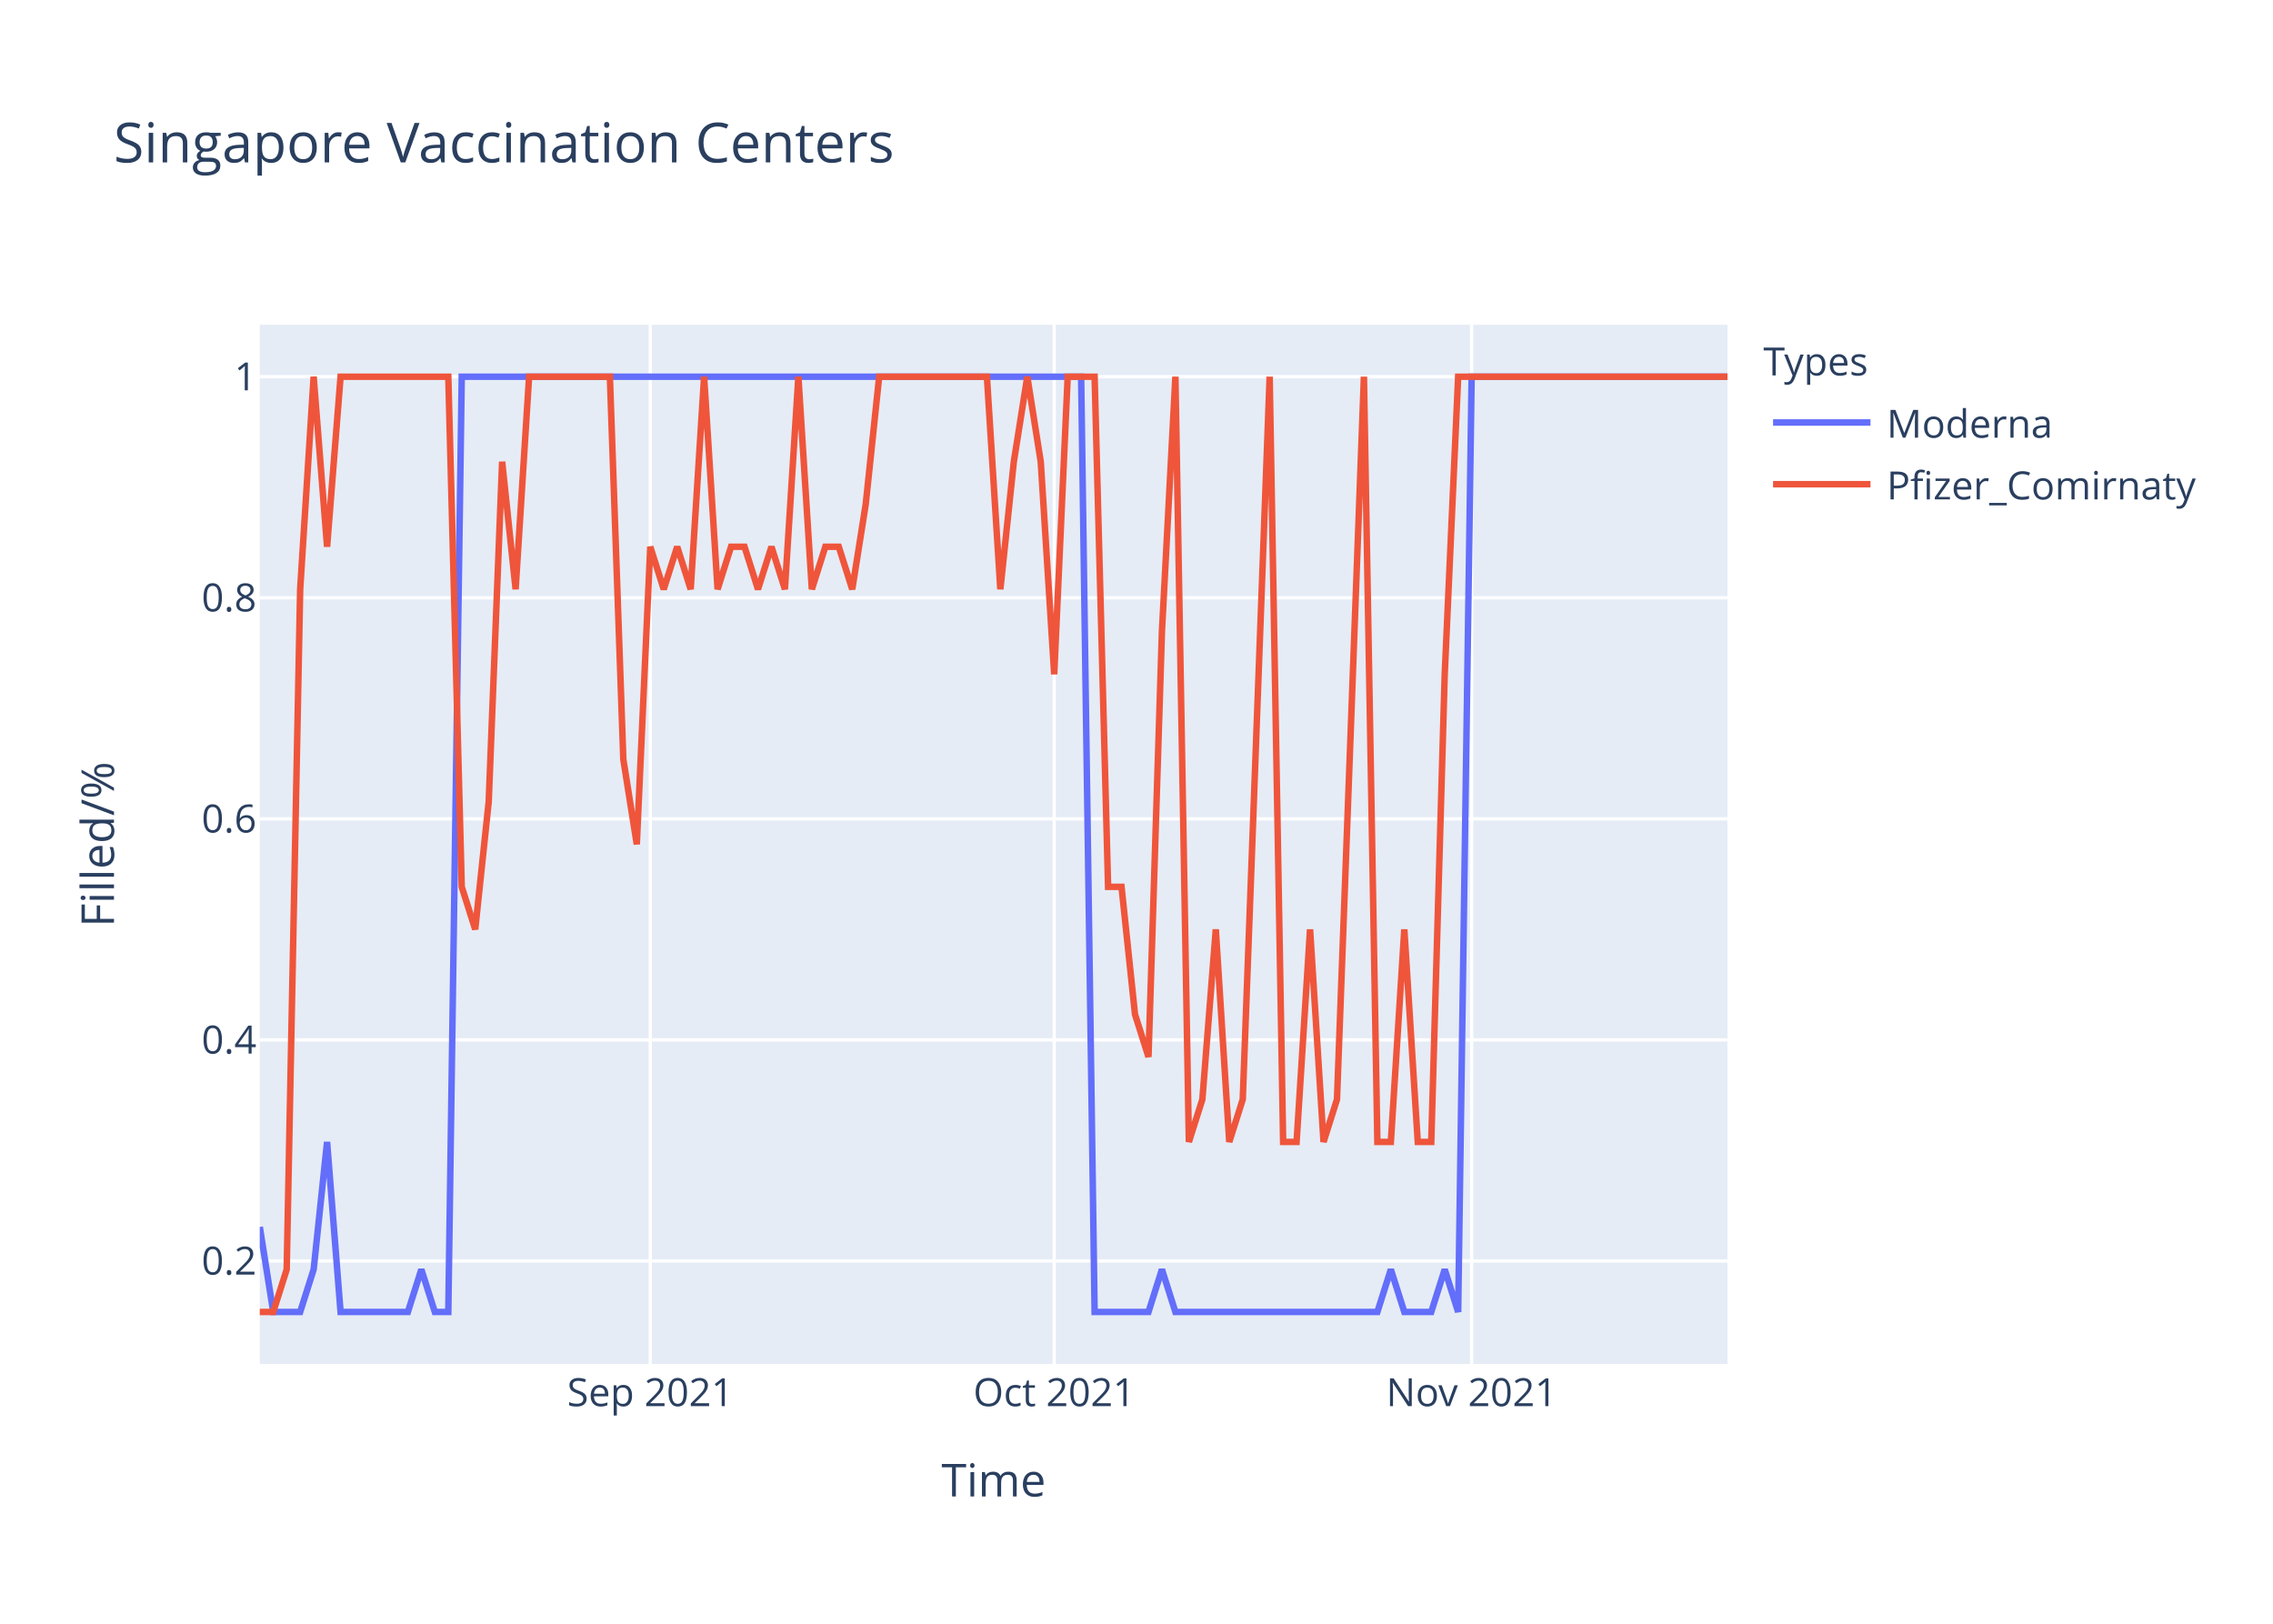
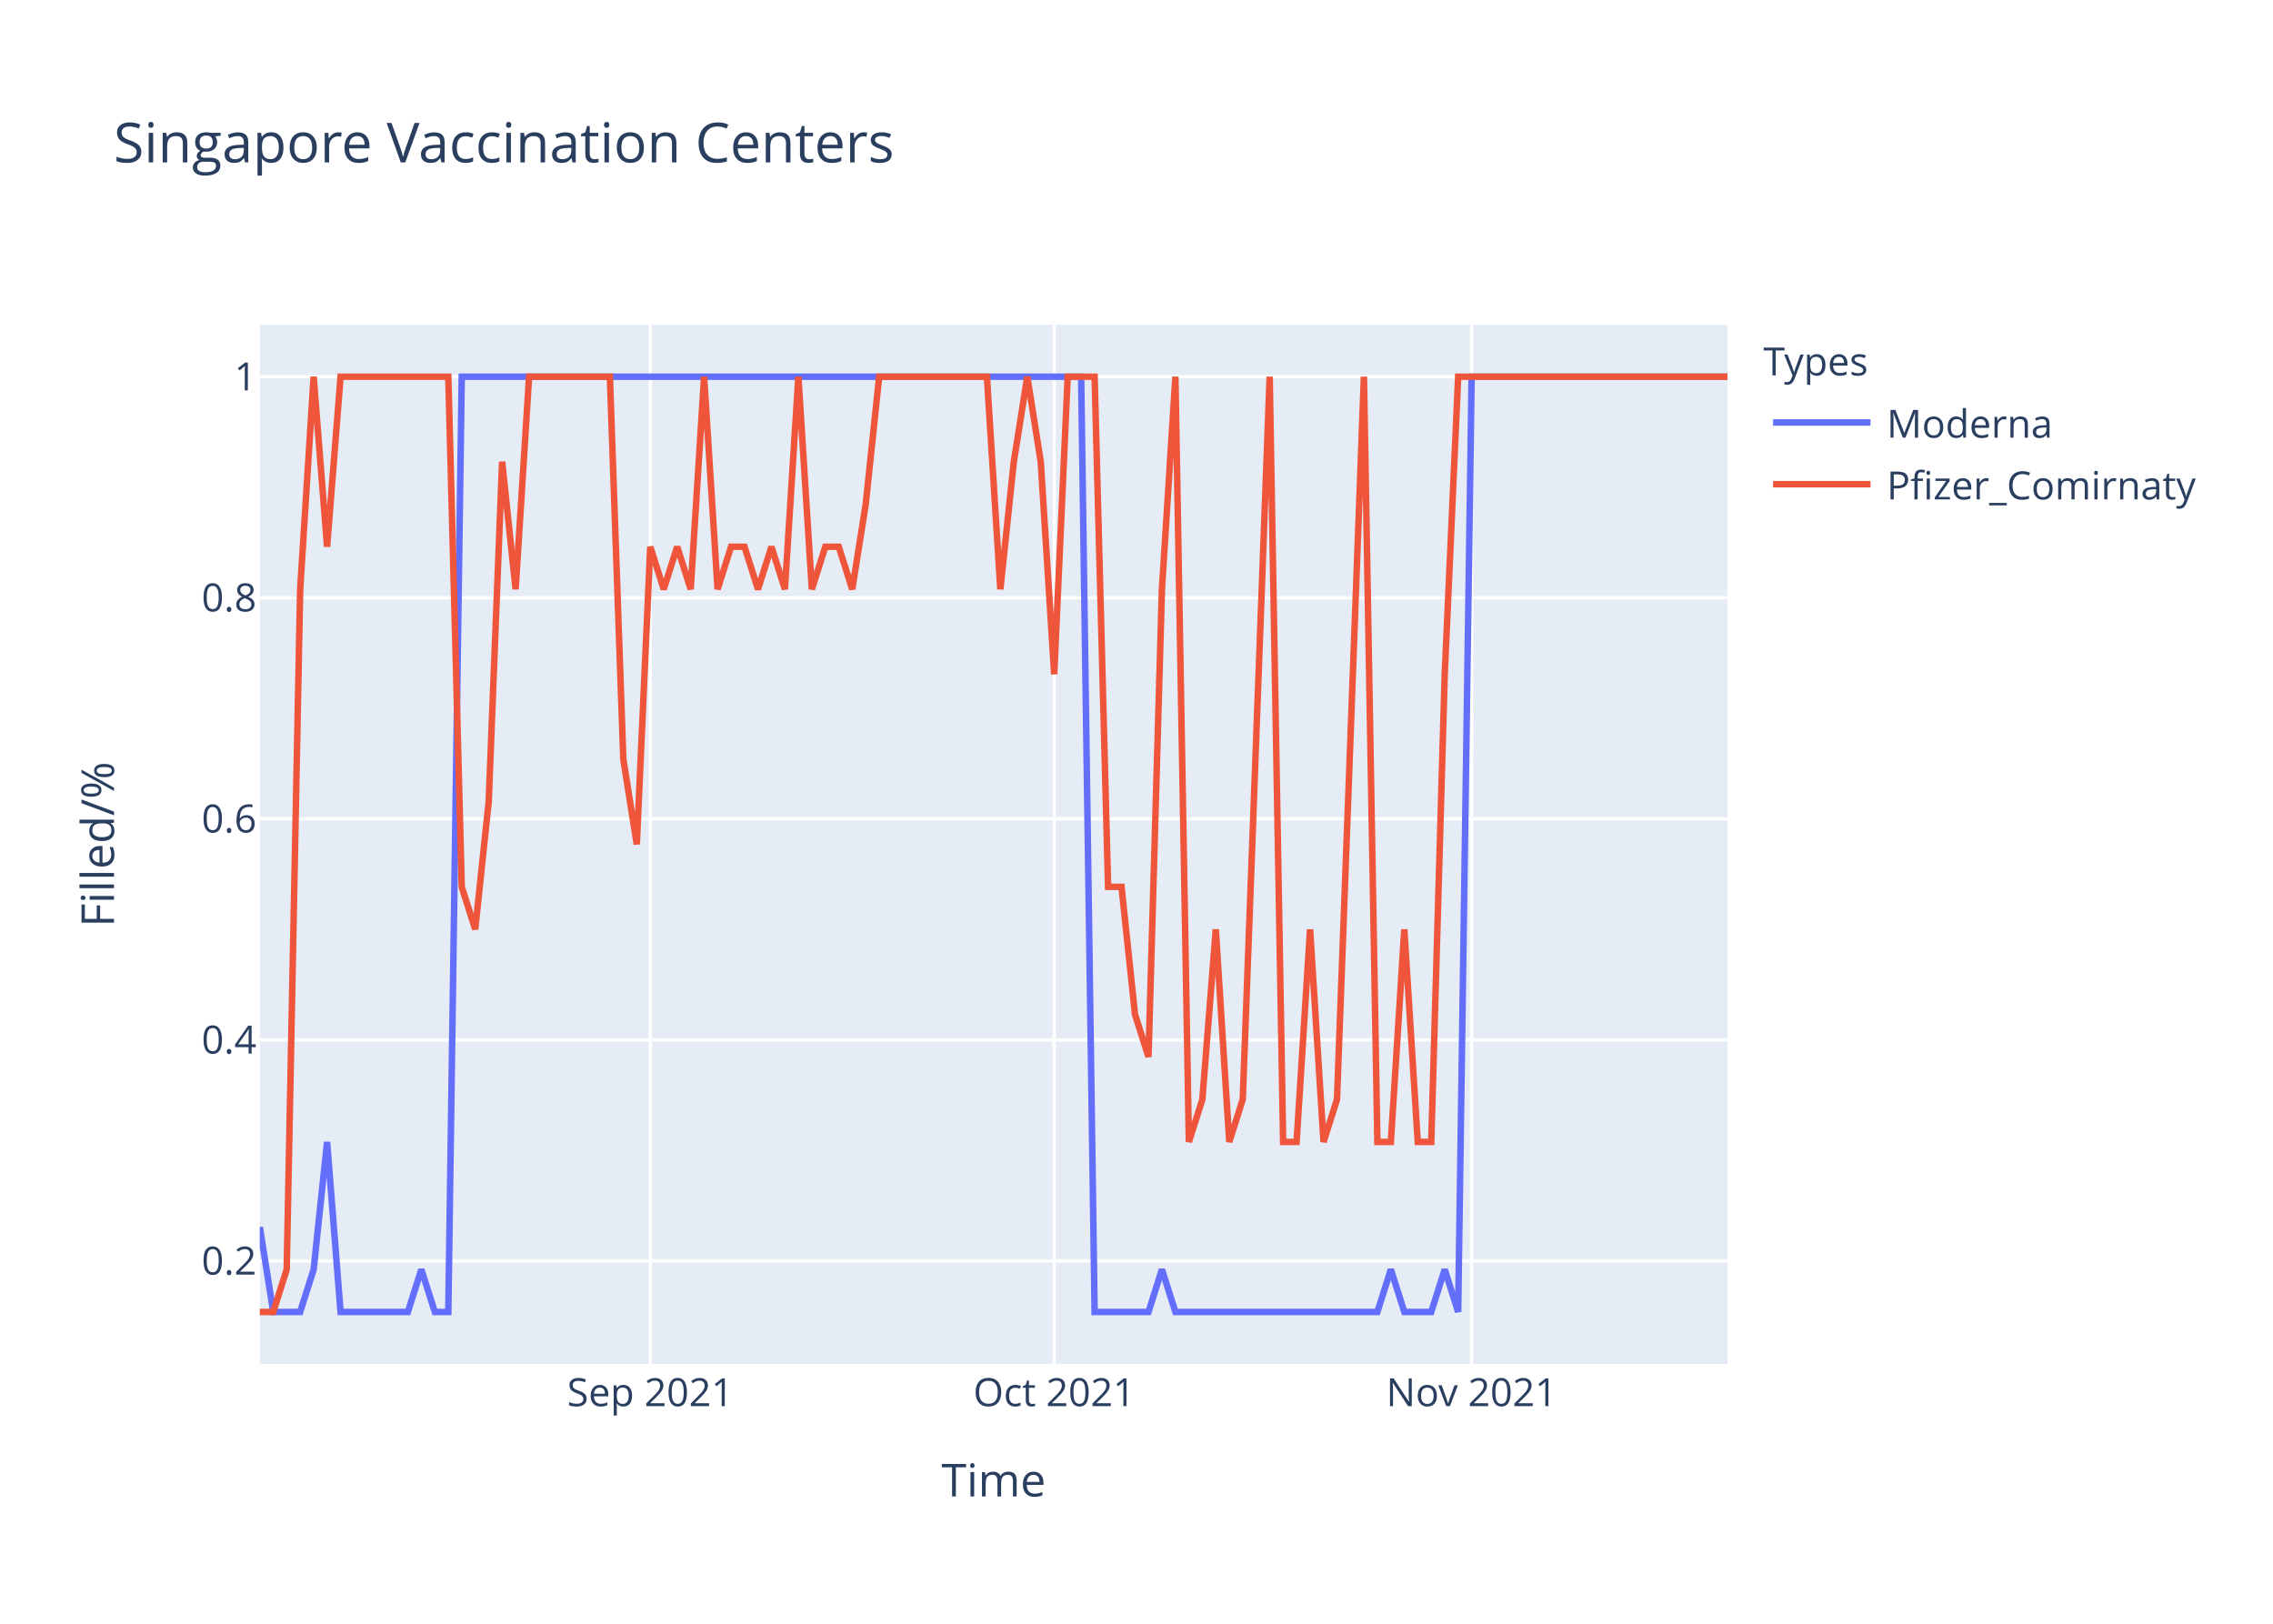
<svg xmlns="http://www.w3.org/2000/svg" class="main-svg" width="700" height="500" style="" viewBox="0 0 700 500">
  <rect x="0" y="0" width="700" height="500" style="fill: rgb(255, 255, 255); fill-opacity: 1;" />
-   <defs id="defs-c6bdde">
+   <defs id="defs-a4642f">
    <g class="clips">
-       <clipPath id="clipc6bddexyplot" class="plotclip">
+       <clipPath id="clipa4642fxyplot" class="plotclip">
        <rect width="452" height="320" />
      </clipPath>
-       <clipPath class="axesclip" id="clipc6bddex">
+       <clipPath class="axesclip" id="clipa4642fx">
        <rect x="80" y="0" width="452" height="500" />
      </clipPath>
-       <clipPath class="axesclip" id="clipc6bddey">
+       <clipPath class="axesclip" id="clipa4642fy">
        <rect x="0" y="100" width="700" height="320" />
      </clipPath>
-       <clipPath class="axesclip" id="clipc6bddexy">
+       <clipPath class="axesclip" id="clipa4642fxy">
        <rect x="80" y="100" width="452" height="320" />
      </clipPath>
    </g>
    <g class="gradients" />
  </defs>
  <g class="bglayer">
    <rect class="bg" x="80" y="100" width="452" height="320" style="fill: rgb(229, 236, 246); fill-opacity: 1; stroke-width: 0;" />
  </g>
  <g class="layer-below">
    <g class="imagelayer" />
    <g class="shapelayer" />
  </g>
  <g class="cartesianlayer">
    <g class="subplot xy">
      <g class="layer-subplot">
        <g class="shapelayer" />
        <g class="imagelayer" />
      </g>
      <g class="gridlayer">
        <g class="x">
          <path class="xgrid crisp" transform="translate(200.26,0)" d="M0,100v320" style="stroke: rgb(255, 255, 255); stroke-opacity: 1; stroke-width: 1px;" />
          <path class="xgrid crisp" transform="translate(324.66,0)" d="M0,100v320" style="stroke: rgb(255, 255, 255); stroke-opacity: 1; stroke-width: 1px;" />
          <path class="xgrid crisp" transform="translate(453.21,0)" d="M0,100v320" style="stroke: rgb(255, 255, 255); stroke-opacity: 1; stroke-width: 1px;" />
        </g>
        <g class="y">
          <path class="ygrid crisp" transform="translate(0,388.29)" d="M80,0h452" style="stroke: rgb(255, 255, 255); stroke-opacity: 1; stroke-width: 1px;" />
          <path class="ygrid crisp" transform="translate(0,320.22)" d="M80,0h452" style="stroke: rgb(255, 255, 255); stroke-opacity: 1; stroke-width: 1px;" />
          <path class="ygrid crisp" transform="translate(0,252.15)" d="M80,0h452" style="stroke: rgb(255, 255, 255); stroke-opacity: 1; stroke-width: 1px;" />
          <path class="ygrid crisp" transform="translate(0,184.07)" d="M80,0h452" style="stroke: rgb(255, 255, 255); stroke-opacity: 1; stroke-width: 1px;" />
          <path class="ygrid crisp" transform="translate(0,116)" d="M80,0h452" style="stroke: rgb(255, 255, 255); stroke-opacity: 1; stroke-width: 1px;" />
        </g>
      </g>
      <g class="zerolinelayer" />
      <path class="xlines-below" />
      <path class="ylines-below" />
      <g class="overlines-below" />
      <g class="xaxislayer-below" />
      <g class="yaxislayer-below" />
      <g class="overaxes-below" />
-       <g class="plot" transform="translate(80,100)" clip-path="url('#clipc6bddexyplot')">
+       <g class="plot" transform="translate(80,100)" clip-path="url('#clipa4642fxyplot')">
        <g class="scatterlayer mlayer">
-           <g class="trace scatter trace7a178c" style="stroke-miterlimit: 2; opacity: 1;">
+           <g class="trace scatter tracea47605" style="stroke-miterlimit: 2; opacity: 1;">
            <g class="fills" />
            <g class="errorbars" />
            <g class="lines">
              <path class="js-line" d="M0,277.82L4.15,304L8.29,304L12.44,304L16.59,290.91L20.73,251.64L24.88,304L45.61,304L49.76,290.91L53.91,304L58.06,304L62.2,16L66.35,16L252.95,16L257.1,304L273.69,304L277.83,290.91L281.98,304L286.13,304L344.18,304L348.33,290.91L352.48,304L356.62,304L360.77,304L364.92,290.91L369.06,304L373.21,16L452,16" style="vector-effect: non-scaling-stroke; fill: none; stroke: rgb(99, 110, 250); stroke-opacity: 1; stroke-width: 2px; opacity: 1;" />
            </g>
            <g class="points" />
            <g class="text" />
          </g>
-           <g class="trace scatter traceef6619" style="stroke-miterlimit: 2; opacity: 1;">
+           <g class="trace scatter trace706375" style="stroke-miterlimit: 2; opacity: 1;">
            <g class="fills" />
            <g class="errorbars" />
            <g class="lines">
-               <path class="js-line" d="M0,304L4.15,304L8.29,290.91L12.44,81.45L16.59,16L20.73,68.36L24.88,16L58.06,16L62.2,173.09L66.35,186.18L70.5,146.91L74.64,42.18L78.79,81.45L82.94,16L87.08,16L107.82,16L111.96,133.82L116.11,160L120.26,68.36L124.4,81.45L128.55,68.36L132.7,81.45L136.84,16L140.99,81.45L145.14,68.36L149.28,68.36L153.43,81.45L157.58,68.36L161.72,81.45L165.87,16L170.02,81.45L174.17,68.36L178.31,68.36L182.46,81.45L186.61,55.27L190.75,16L194.9,16L223.93,16L228.07,81.45L232.22,42.18L236.37,16L240.51,42.18L244.66,107.64L248.81,16L252.95,16L257.1,16L261.25,173.09L265.39,173.09L269.54,212.36L273.69,225.45L277.83,94.55L281.98,16L286.13,251.64L290.28,238.55L294.42,186.18L298.57,251.64L302.72,238.55L311.01,16L315.16,251.64L319.3,251.64L323.45,186.18L327.6,251.64L331.74,238.55L340.04,16L344.18,251.64L348.33,251.64L352.48,186.18L356.62,251.64L360.77,251.64L364.92,107.64L369.06,16L452,16" style="vector-effect: non-scaling-stroke; fill: none; stroke: rgb(239, 85, 59); stroke-opacity: 1; stroke-width: 2px; opacity: 1;" />
+               <path class="js-line" d="M0,304L4.15,304L8.29,290.91L12.44,81.45L16.59,16L20.73,68.36L24.88,16L58.06,16L62.2,173.09L66.35,186.18L70.5,146.91L74.64,42.18L78.79,81.45L82.94,16L87.08,16L107.82,16L111.96,133.82L116.11,160L120.26,68.36L124.4,81.45L128.55,68.36L132.7,81.45L136.84,16L140.99,81.45L145.14,68.36L149.28,68.36L153.43,81.45L157.58,68.36L161.72,81.45L165.87,16L170.02,81.45L174.17,68.36L178.31,68.36L182.46,81.45L186.61,55.27L190.75,16L194.9,16L223.93,16L228.07,81.45L232.22,42.18L236.37,16L240.51,42.18L244.66,107.64L248.81,16L252.95,16L257.1,16L261.25,173.09L265.39,173.09L269.54,212.36L273.69,225.45L277.83,81.45L281.98,16L286.13,251.64L290.28,238.55L294.42,186.18L298.57,251.64L302.72,238.55L311.01,16L315.16,251.64L319.3,251.64L323.45,186.18L327.6,251.64L331.74,238.55L340.04,16L344.18,251.64L348.33,251.64L352.48,186.18L356.62,251.64L360.77,251.64L364.92,107.64L369.06,16L452,16" style="vector-effect: non-scaling-stroke; fill: none; stroke: rgb(239, 85, 59); stroke-opacity: 1; stroke-width: 2px; opacity: 1;" />
            </g>
            <g class="points" />
            <g class="text" />
          </g>
        </g>
      </g>
      <g class="overplot" />
      <path class="xlines-above crisp" d="M0,0" style="fill: none;" />
      <path class="ylines-above crisp" d="M0,0" style="fill: none;" />
      <g class="overlines-above" />
      <g class="xaxislayer-above">
        <g class="xtick">
          <text text-anchor="middle" x="0" y="433" transform="translate(200.26,0)" style="font-family: 'Open Sans', verdana, arial, sans-serif; font-size: 12px; fill: rgb(42, 63, 95); fill-opacity: 1; white-space: pre;">Sep 2021</text>
        </g>
        <g class="xtick">
          <text text-anchor="middle" x="0" y="433" transform="translate(324.66,0)" style="font-family: 'Open Sans', verdana, arial, sans-serif; font-size: 12px; fill: rgb(42, 63, 95); fill-opacity: 1; white-space: pre;">Oct 2021</text>
        </g>
        <g class="xtick">
          <text text-anchor="middle" x="0" y="433" transform="translate(453.21,0)" style="font-family: 'Open Sans', verdana, arial, sans-serif; font-size: 12px; fill: rgb(42, 63, 95); fill-opacity: 1; white-space: pre;">Nov 2021</text>
        </g>
      </g>
      <g class="yaxislayer-above">
        <g class="ytick">
          <text text-anchor="end" x="79" y="4.2" transform="translate(0,388.29)" style="font-family: 'Open Sans', verdana, arial, sans-serif; font-size: 12px; fill: rgb(42, 63, 95); fill-opacity: 1; white-space: pre;">0.2</text>
        </g>
        <g class="ytick">
          <text text-anchor="end" x="79" y="4.2" transform="translate(0,320.22)" style="font-family: 'Open Sans', verdana, arial, sans-serif; font-size: 12px; fill: rgb(42, 63, 95); fill-opacity: 1; white-space: pre;">0.4</text>
        </g>
        <g class="ytick">
          <text text-anchor="end" x="79" y="4.2" transform="translate(0,252.15)" style="font-family: 'Open Sans', verdana, arial, sans-serif; font-size: 12px; fill: rgb(42, 63, 95); fill-opacity: 1; white-space: pre;">0.6</text>
        </g>
        <g class="ytick">
          <text text-anchor="end" x="79" y="4.2" transform="translate(0,184.07)" style="font-family: 'Open Sans', verdana, arial, sans-serif; font-size: 12px; fill: rgb(42, 63, 95); fill-opacity: 1; white-space: pre;">0.8</text>
        </g>
        <g class="ytick">
          <text text-anchor="end" x="79" y="4.2" transform="translate(0,116)" style="font-family: 'Open Sans', verdana, arial, sans-serif; font-size: 12px; fill: rgb(42, 63, 95); fill-opacity: 1; white-space: pre;">1</text>
        </g>
      </g>
      <g class="overaxes-above" />
    </g>
  </g>
  <g class="polarlayer" />
  <g class="ternarylayer" />
  <g class="geolayer" />
  <g class="funnelarealayer" />
  <g class="pielayer" />
  <g class="treemaplayer" />
  <g class="sunburstlayer" />
  <g class="glimages" />
-   <defs id="topdefs-c6bdde">
+   <defs id="topdefs-a4642f">
    <g class="clips" />
-     <clipPath id="legendc6bdde">
+     <clipPath id="legenda4642f">
      <rect width="147" height="64" x="0" y="0" />
    </clipPath>
  </defs>
  <g class="layer-above">
    <g class="imagelayer" />
    <g class="shapelayer" />
  </g>
  <g class="infolayer">
    <g class="legend" pointer-events="all" transform="translate(541.04,100)">
      <rect class="bg" shape-rendering="crispEdges" width="147" height="64" x="0" y="0" style="stroke: rgb(68, 68, 68); stroke-opacity: 1; fill: rgb(255, 255, 255); fill-opacity: 1; stroke-width: 0px;" />
-       <g class="scrollbox" transform="" clip-path="url('#legendc6bdde')">
+       <g class="scrollbox" transform="" clip-path="url('#legenda4642f')">
        <text class="legendtitletext" text-anchor="start" x="2" y="15.6" style="font-family: 'Open Sans', verdana, arial, sans-serif; font-size: 12px; fill: rgb(42, 63, 95); fill-opacity: 1; white-space: pre;">Types</text>
        <g class="groups" transform="">
          <g class="traces" transform="translate(0,30.1)" style="opacity: 1;">
            <text class="legendtext" text-anchor="start" x="40" y="4.68" style="font-family: 'Open Sans', verdana, arial, sans-serif; font-size: 12px; fill: rgb(42, 63, 95); fill-opacity: 1; white-space: pre;">Moderna</text>
            <g class="layers" style="opacity: 1;">
              <g class="legendfill" />
              <g class="legendlines">
                <path class="js-line" d="M5,0h30" style="fill: none; stroke: rgb(99, 110, 250); stroke-opacity: 1; stroke-width: 2px;" />
              </g>
              <g class="legendsymbols">
                <g class="legendpoints" />
              </g>
            </g>
            <rect class="legendtoggle" x="0" y="-9.5" width="141.656" height="19" style="fill: rgb(0, 0, 0); fill-opacity: 0;" />
          </g>
        </g>
        <g class="groups" transform="">
          <g class="traces" transform="translate(0,49.1)" style="opacity: 1;">
            <text class="legendtext" text-anchor="start" x="40" y="4.68" style="font-family: 'Open Sans', verdana, arial, sans-serif; font-size: 12px; fill: rgb(42, 63, 95); fill-opacity: 1; white-space: pre;">Pfizer_Comirnaty</text>
            <g class="layers" style="opacity: 1;">
              <g class="legendfill" />
              <g class="legendlines">
                <path class="js-line" d="M5,0h30" style="fill: none; stroke: rgb(239, 85, 59); stroke-opacity: 1; stroke-width: 2px;" />
              </g>
              <g class="legendsymbols">
                <g class="legendpoints" />
              </g>
            </g>
            <rect class="legendtoggle" x="0" y="-9.5" width="141.656" height="19" style="fill: rgb(0, 0, 0); fill-opacity: 0;" />
          </g>
        </g>
      </g>
      <rect class="scrollbar" rx="20" ry="3" width="0" height="0" x="0" y="0" style="fill: rgb(128, 139, 164); fill-opacity: 1;" />
    </g>
    <g class="g-gtitle">
      <text class="gtitle" x="35" y="50" text-anchor="start" dy="0em" style="font-family: 'Open Sans', verdana, arial, sans-serif; font-size: 17px; fill: rgb(42, 63, 95); opacity: 1; font-weight: normal; white-space: pre;">Singapore Vaccination Centers</text>
    </g>
    <g class="g-xtitle">
      <text class="xtitle" x="306" y="460.8" text-anchor="middle" style="font-family: 'Open Sans', verdana, arial, sans-serif; font-size: 14px; fill: rgb(42, 63, 95); opacity: 1; font-weight: normal; white-space: pre;">Time</text>
    </g>
    <g class="g-ytitle">
      <text class="ytitle" transform="rotate(-90,35.10625,260)" x="35.106" y="260" text-anchor="middle" style="font-family: 'Open Sans', verdana, arial, sans-serif; font-size: 14px; fill: rgb(42, 63, 95); opacity: 1; font-weight: normal; white-space: pre;">Filled/%</text>
    </g>
  </g>
</svg>
